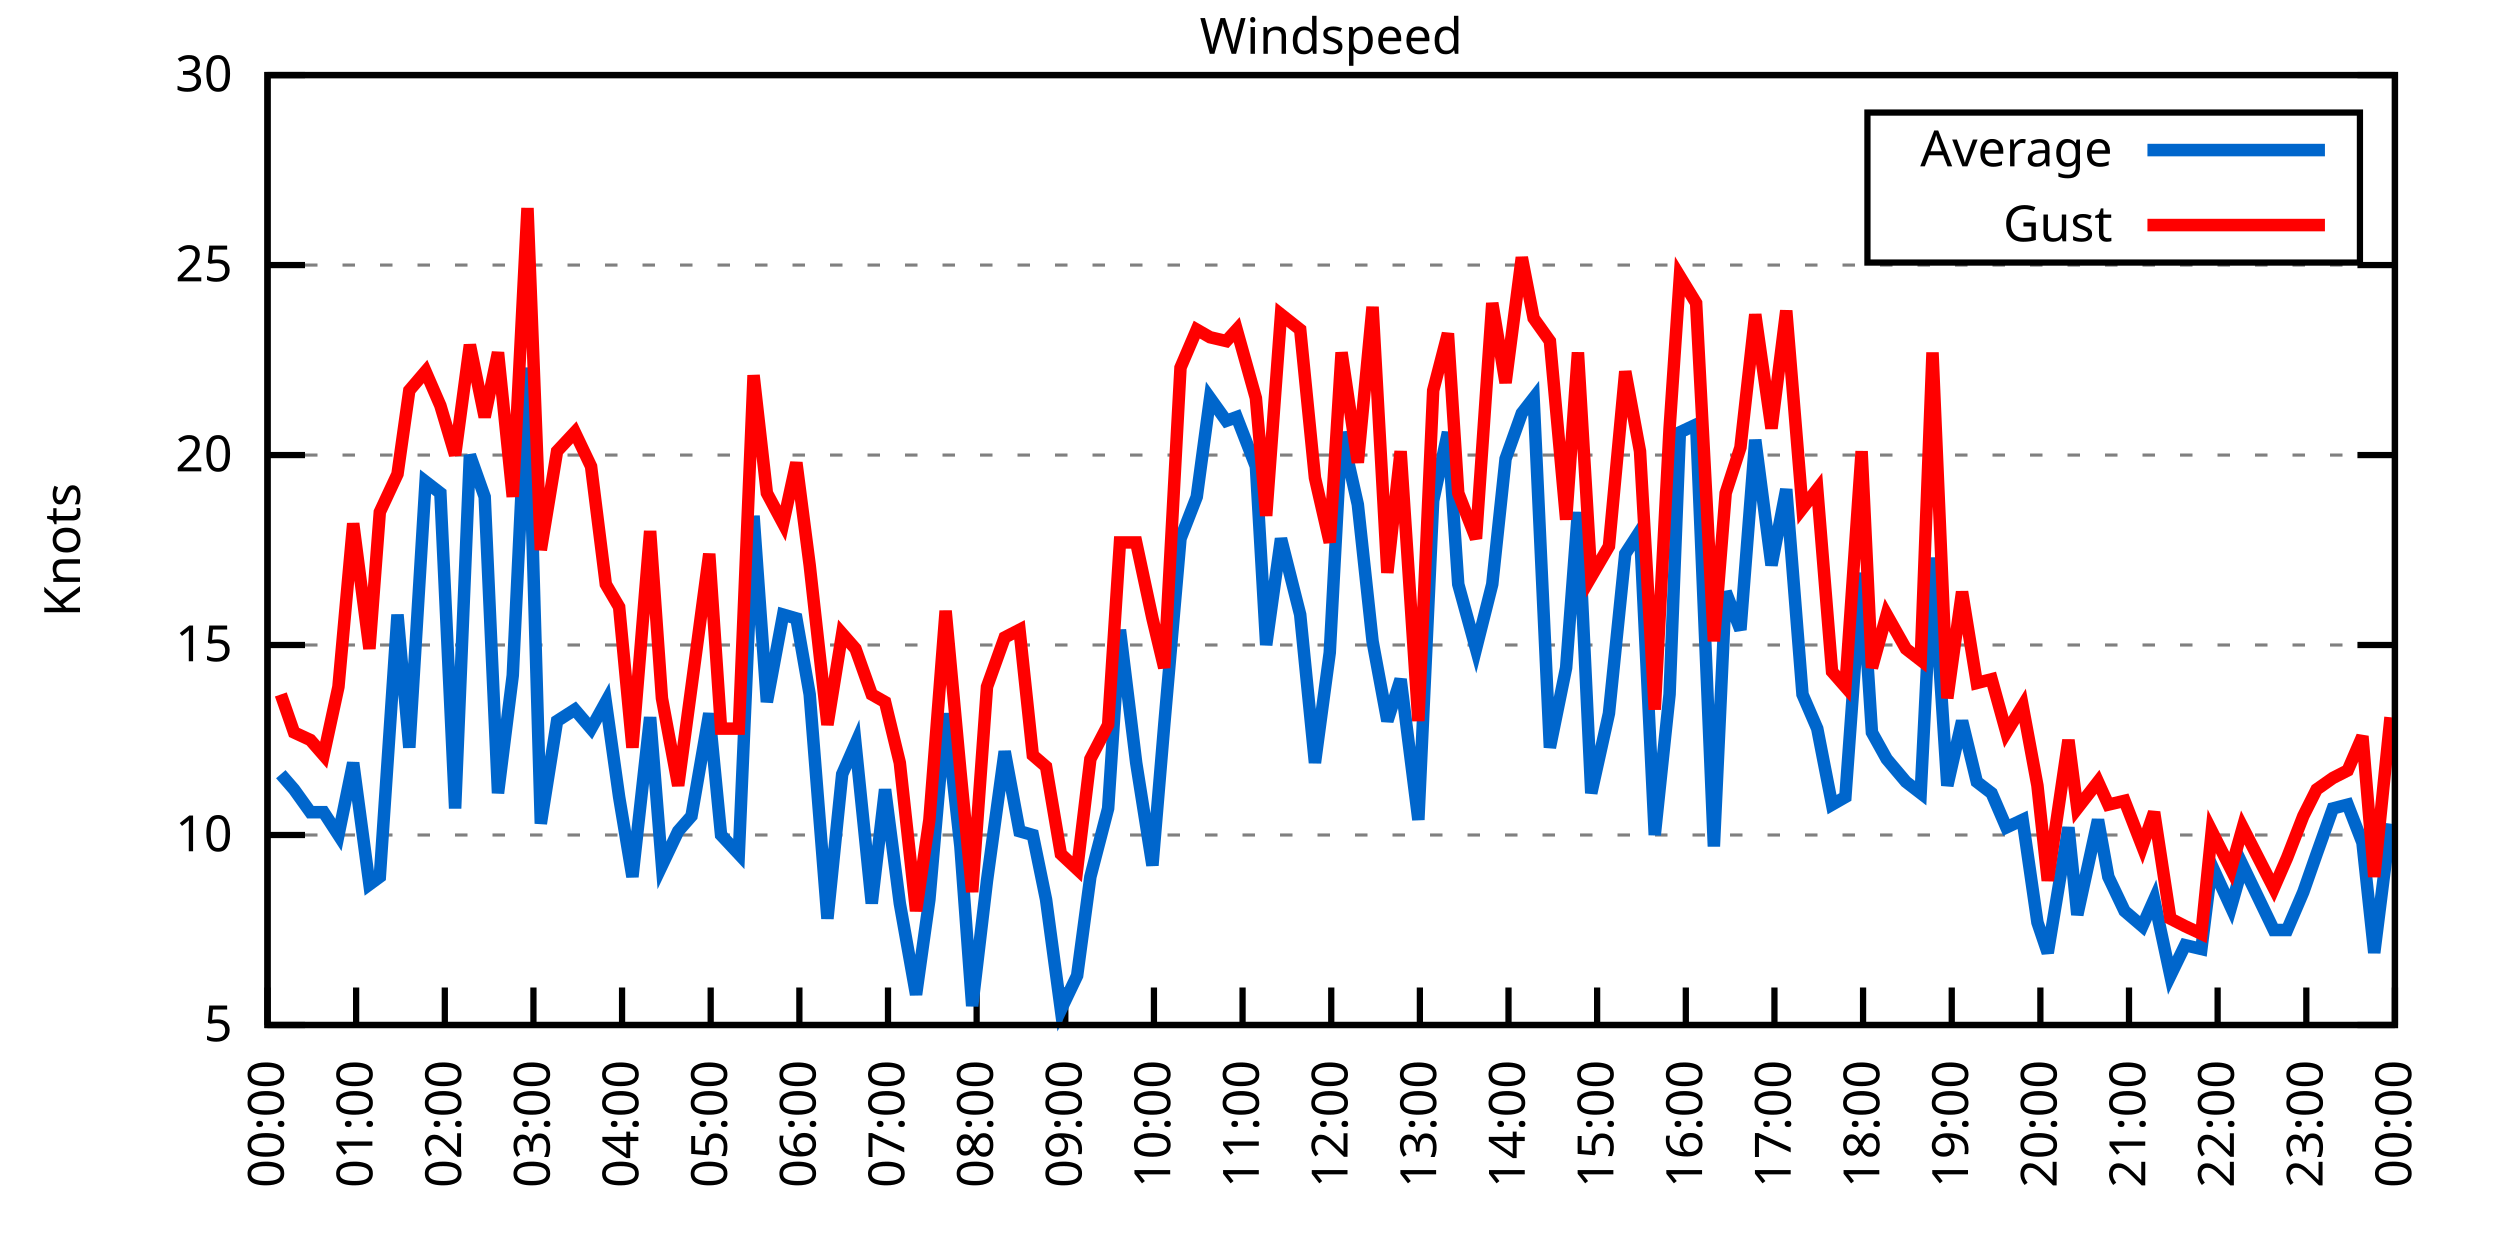
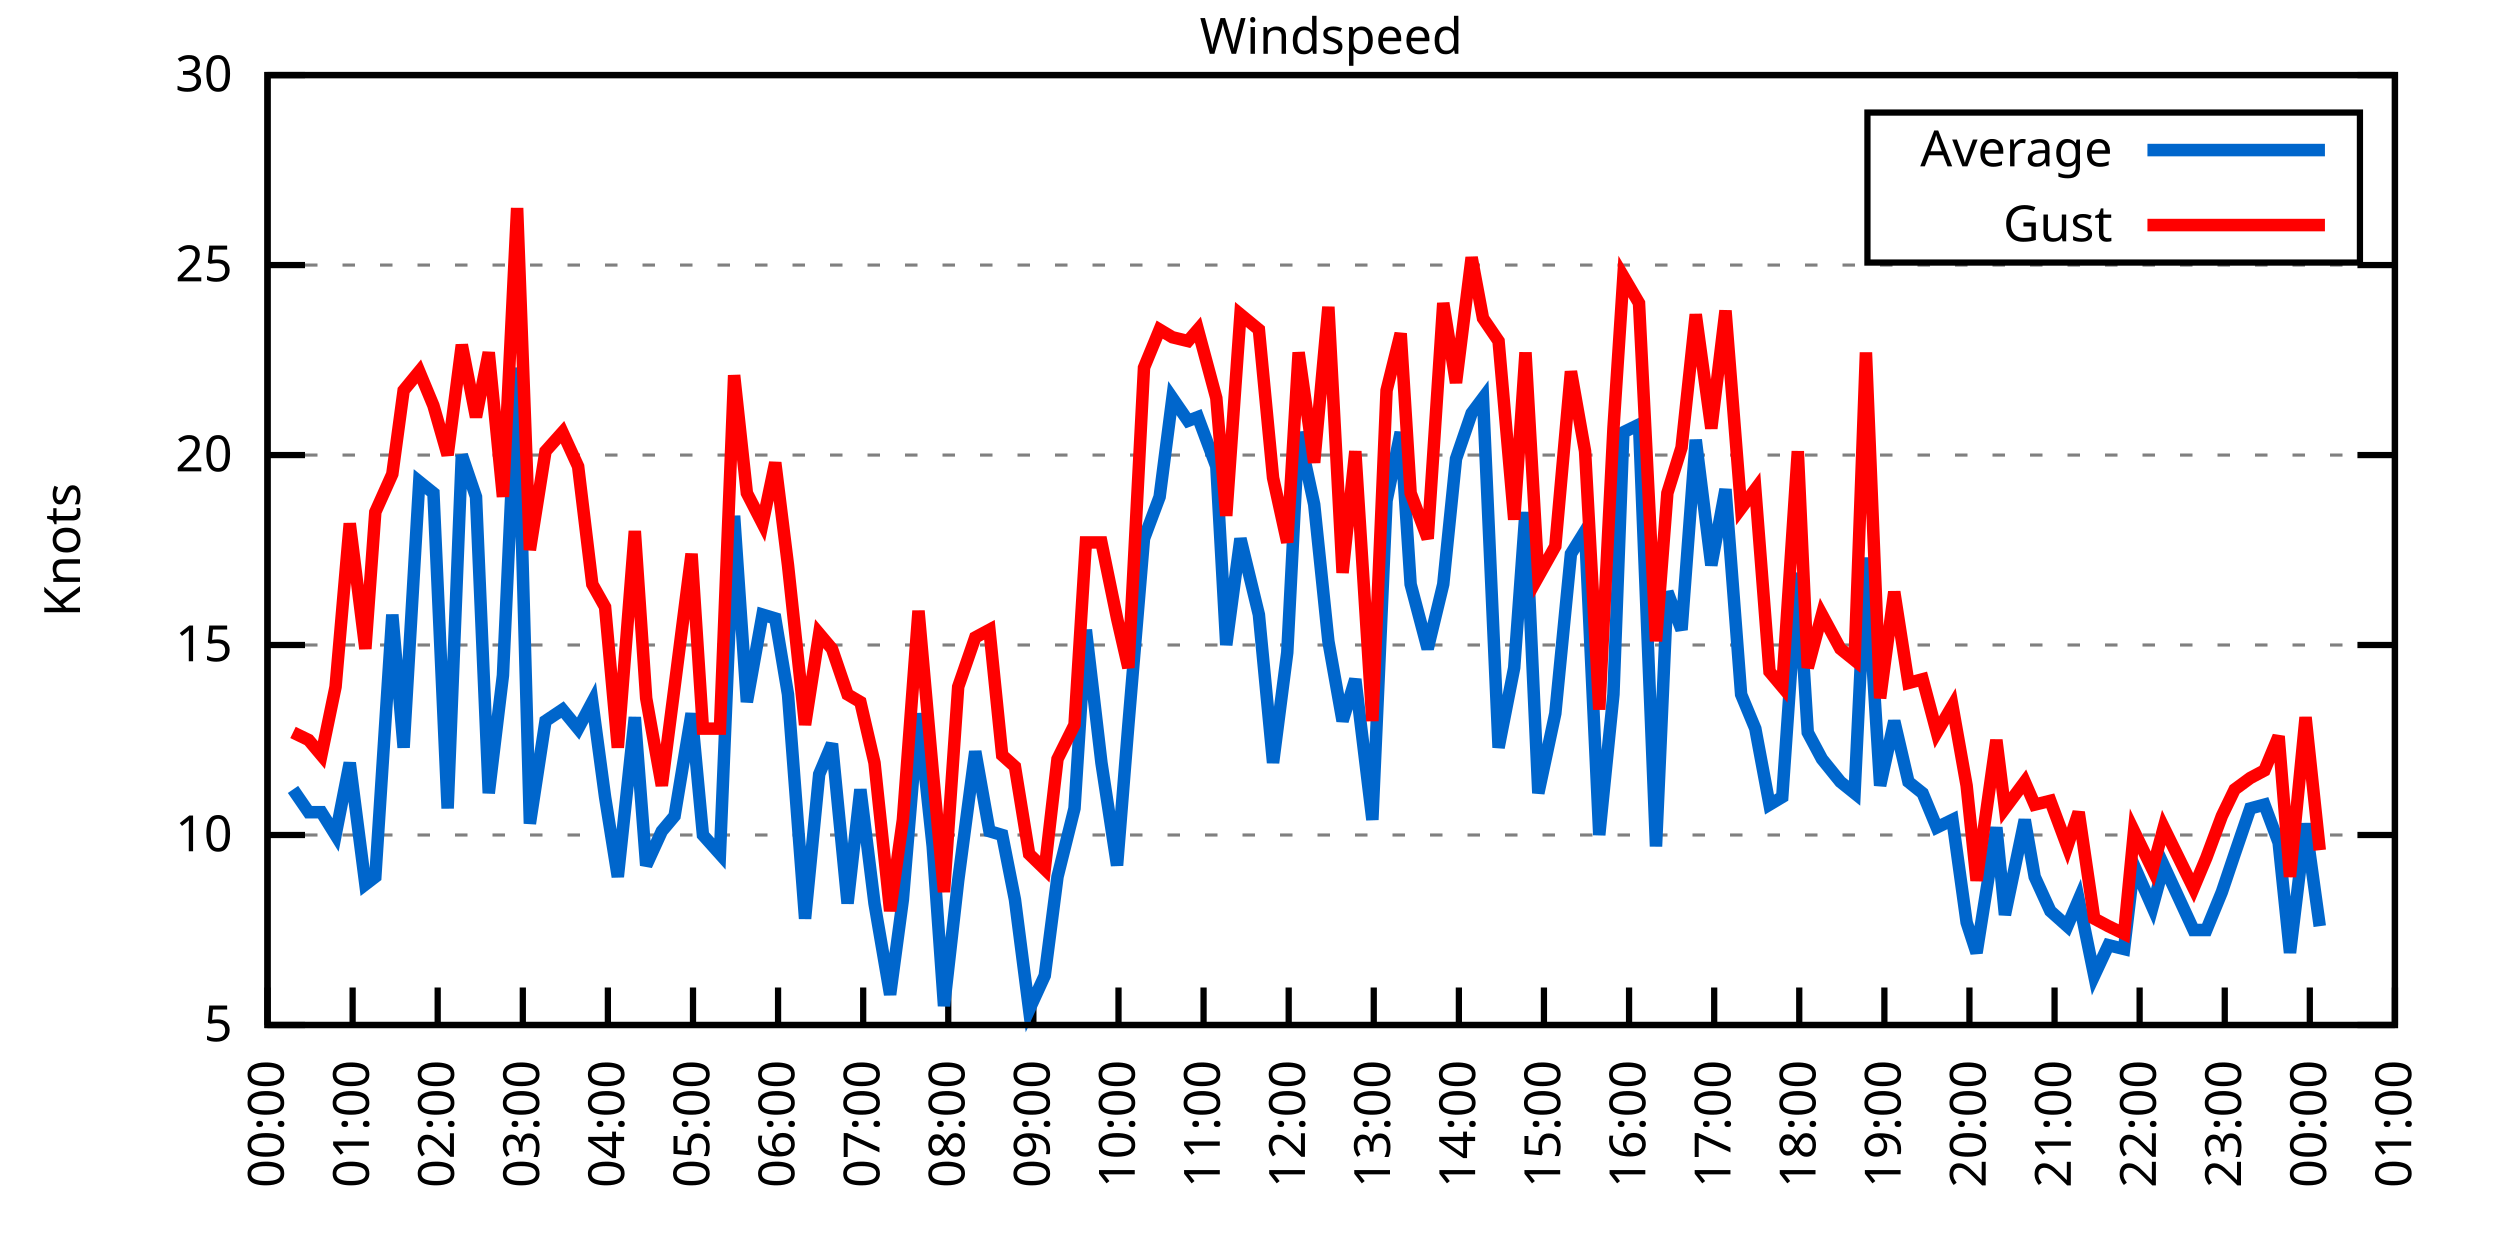
<svg xmlns="http://www.w3.org/2000/svg" xmlns:xlink="http://www.w3.org/1999/xlink" width="400" height="200" viewBox="0 0 400 200">
  <g id="gnuplot_canvas">
    <rect x="0" y="0" width="400" height="200" fill="none" />
    <defs>
      <circle id="gpDot" r="0.5" stroke-width="0.5" stroke="currentColor" />
      <path id="gpPt0" stroke-width="0.333" stroke="currentColor" d="M-1,0 h2 M0,-1 v2" />
      <path id="gpPt1" stroke-width="0.333" stroke="currentColor" d="M-1,-1 L1,1 M1,-1 L-1,1" />
      <path id="gpPt2" stroke-width="0.333" stroke="currentColor" d="M-1,0 L1,0 M0,-1 L0,1 M-1,-1 L1,1 M-1,1 L1,-1" />
      <rect id="gpPt3" stroke-width="0.333" stroke="currentColor" x="-1" y="-1" width="2" height="2" />
      <rect id="gpPt4" stroke-width="0.333" stroke="currentColor" fill="currentColor" x="-1" y="-1" width="2" height="2" />
      <circle id="gpPt5" stroke-width="0.333" stroke="currentColor" cx="0" cy="0" r="1" />
      <use xlink:href="#gpPt5" id="gpPt6" fill="currentColor" stroke="none" />
      <path id="gpPt7" stroke-width="0.333" stroke="currentColor" d="M0,-1.33 L-1.33,0.67 L1.33,0.67 z" />
      <use xlink:href="#gpPt7" id="gpPt8" fill="currentColor" stroke="none" />
      <use xlink:href="#gpPt7" id="gpPt9" stroke="currentColor" transform="rotate(180)" />
      <use xlink:href="#gpPt9" id="gpPt10" fill="currentColor" stroke="none" />
      <use xlink:href="#gpPt3" id="gpPt11" stroke="currentColor" transform="rotate(45)" />
      <use xlink:href="#gpPt11" id="gpPt12" fill="currentColor" stroke="none" />
      <path id="gpPt13" stroke-width="0.333" stroke="currentColor" d="M0,1.330 L1.265,0.411 L0.782,-1.067 L-0.782,-1.076 L-1.265,0.411 z" />
      <use xlink:href="#gpPt13" id="gpPt14" fill="currentColor" stroke="none" />
      <filter id="textbox" filterUnits="objectBoundingBox" x="0" y="0" height="1" width="1">
        <feFlood flood-color="white" flood-opacity="1" result="bgnd" />
        <feComposite in="SourceGraphic" in2="bgnd" operator="atop" />
      </filter>
      <filter id="greybox" filterUnits="objectBoundingBox" x="0" y="0" height="1" width="1">
        <feFlood flood-color="lightgrey" flood-opacity="1" result="grey" />
        <feComposite in="SourceGraphic" in2="grey" operator="atop" />
      </filter>
    </defs>
    <g fill="none" color="white" stroke="currentColor" stroke-width="1.00" stroke-linecap="butt" stroke-linejoin="miter">
</g>
    <g fill="none" color="black" stroke="currentColor" stroke-width="1.00" stroke-linecap="butt" stroke-linejoin="miter">
      <g stroke="none" shape-rendering="crispEdges">
        <polygon fill="rgb(255, 255, 255)" points="42.80,164.00 383.18,164.00 383.18,12.02 42.80,12.02 " />
      </g>
    </g>
    <g fill="none" color="black" stroke="currentColor" stroke-width="1.00" stroke-linecap="butt" stroke-linejoin="miter">
</g>
    <g fill="none" color="black" stroke="black" stroke-width="0.50" stroke-linecap="butt" stroke-linejoin="miter">
</g>
    <g fill="none" color="gray" stroke="currentColor" stroke-width="0.50" stroke-linecap="butt" stroke-linejoin="miter">
      <path stroke="gray" stroke-dasharray="2,4" class="gridline" d="M42.80,164.00 L383.19,164.00  " />
    </g>
    <g fill="none" color="gray" stroke="gray" stroke-width="1.00" stroke-linecap="butt" stroke-linejoin="miter">
</g>
    <g fill="none" color="black" stroke="currentColor" stroke-width="1.00" stroke-linecap="butt" stroke-linejoin="miter">
      <path stroke="black" d="M42.80,164.00 L48.80,164.00 M383.19,164.00 L377.19,164.00  " />
      <g transform="translate(37.20,166.60)" stroke="none" fill="black" font-family="Sans" font-size="8.00" text-anchor="end">
        <text>
          <tspan font-family="Sans"> 5</tspan>
        </text>
      </g>
    </g>
    <g fill="none" color="black" stroke="currentColor" stroke-width="1.00" stroke-linecap="butt" stroke-linejoin="miter">
</g>
    <g fill="none" color="black" stroke="black" stroke-width="0.50" stroke-linecap="butt" stroke-linejoin="miter">
</g>
    <g fill="none" color="gray" stroke="currentColor" stroke-width="0.50" stroke-linecap="butt" stroke-linejoin="miter">
      <path stroke="gray" stroke-dasharray="2,4" class="gridline" d="M42.80,133.60 L383.19,133.60  " />
    </g>
    <g fill="none" color="gray" stroke="gray" stroke-width="1.00" stroke-linecap="butt" stroke-linejoin="miter">
</g>
    <g fill="none" color="black" stroke="currentColor" stroke-width="1.00" stroke-linecap="butt" stroke-linejoin="miter">
      <path stroke="black" d="M42.80,133.60 L48.80,133.60 M383.19,133.60 L377.19,133.60  " />
      <g transform="translate(37.20,136.20)" stroke="none" fill="black" font-family="Sans" font-size="8.00" text-anchor="end">
        <text>
          <tspan font-family="Sans"> 10</tspan>
        </text>
      </g>
    </g>
    <g fill="none" color="black" stroke="currentColor" stroke-width="1.00" stroke-linecap="butt" stroke-linejoin="miter">
</g>
    <g fill="none" color="black" stroke="black" stroke-width="0.50" stroke-linecap="butt" stroke-linejoin="miter">
</g>
    <g fill="none" color="gray" stroke="currentColor" stroke-width="0.50" stroke-linecap="butt" stroke-linejoin="miter">
      <path stroke="gray" stroke-dasharray="2,4" class="gridline" d="M42.80,103.20 L383.19,103.20  " />
    </g>
    <g fill="none" color="gray" stroke="gray" stroke-width="1.00" stroke-linecap="butt" stroke-linejoin="miter">
</g>
    <g fill="none" color="black" stroke="currentColor" stroke-width="1.00" stroke-linecap="butt" stroke-linejoin="miter">
      <path stroke="black" d="M42.80,103.20 L48.80,103.20 M383.19,103.20 L377.19,103.20  " />
      <g transform="translate(37.20,105.80)" stroke="none" fill="black" font-family="Sans" font-size="8.00" text-anchor="end">
        <text>
          <tspan font-family="Sans"> 15</tspan>
        </text>
      </g>
    </g>
    <g fill="none" color="black" stroke="currentColor" stroke-width="1.00" stroke-linecap="butt" stroke-linejoin="miter">
</g>
    <g fill="none" color="black" stroke="black" stroke-width="0.50" stroke-linecap="butt" stroke-linejoin="miter">
</g>
    <g fill="none" color="gray" stroke="currentColor" stroke-width="0.50" stroke-linecap="butt" stroke-linejoin="miter">
      <path stroke="gray" stroke-dasharray="2,4" class="gridline" d="M42.80,72.81 L383.19,72.81  " />
    </g>
    <g fill="none" color="gray" stroke="gray" stroke-width="1.00" stroke-linecap="butt" stroke-linejoin="miter">
</g>
    <g fill="none" color="black" stroke="currentColor" stroke-width="1.00" stroke-linecap="butt" stroke-linejoin="miter">
      <path stroke="black" d="M42.80,72.81 L48.80,72.81 M383.19,72.81 L377.19,72.81  " />
      <g transform="translate(37.20,75.41)" stroke="none" fill="black" font-family="Sans" font-size="8.00" text-anchor="end">
        <text>
          <tspan font-family="Sans"> 20</tspan>
        </text>
      </g>
    </g>
    <g fill="none" color="black" stroke="currentColor" stroke-width="1.00" stroke-linecap="butt" stroke-linejoin="miter">
</g>
    <g fill="none" color="black" stroke="black" stroke-width="0.50" stroke-linecap="butt" stroke-linejoin="miter">
</g>
    <g fill="none" color="gray" stroke="currentColor" stroke-width="0.50" stroke-linecap="butt" stroke-linejoin="miter">
      <path stroke="gray" stroke-dasharray="2,4" class="gridline" d="M42.80,42.41 L383.19,42.41  " />
    </g>
    <g fill="none" color="gray" stroke="gray" stroke-width="1.00" stroke-linecap="butt" stroke-linejoin="miter">
</g>
    <g fill="none" color="black" stroke="currentColor" stroke-width="1.00" stroke-linecap="butt" stroke-linejoin="miter">
      <path stroke="black" d="M42.80,42.41 L48.80,42.41 M383.19,42.41 L377.19,42.41  " />
      <g transform="translate(37.20,45.01)" stroke="none" fill="black" font-family="Sans" font-size="8.00" text-anchor="end">
        <text>
          <tspan font-family="Sans"> 25</tspan>
        </text>
      </g>
    </g>
    <g fill="none" color="black" stroke="currentColor" stroke-width="1.00" stroke-linecap="butt" stroke-linejoin="miter">
</g>
    <g fill="none" color="black" stroke="black" stroke-width="0.50" stroke-linecap="butt" stroke-linejoin="miter">
</g>
    <g fill="none" color="gray" stroke="currentColor" stroke-width="0.50" stroke-linecap="butt" stroke-linejoin="miter">
      <path stroke="gray" stroke-dasharray="2,4" class="gridline" d="M42.80,12.01 L383.19,12.01  " />
    </g>
    <g fill="none" color="gray" stroke="gray" stroke-width="1.00" stroke-linecap="butt" stroke-linejoin="miter">
</g>
    <g fill="none" color="black" stroke="currentColor" stroke-width="1.00" stroke-linecap="butt" stroke-linejoin="miter">
      <path stroke="black" d="M42.80,12.01 L48.80,12.01 M383.19,12.01 L377.19,12.01  " />
      <g transform="translate(37.20,14.61)" stroke="none" fill="black" font-family="Sans" font-size="8.00" text-anchor="end">
        <text>
          <tspan font-family="Sans"> 30</tspan>
        </text>
      </g>
    </g>
    <g fill="none" color="black" stroke="currentColor" stroke-width="1.00" stroke-linecap="butt" stroke-linejoin="miter">
      <path stroke="black" d="M42.80,164.00 L42.80,158.00  " />
      <g transform="translate(45.40,169.60) rotate(270.00)" stroke="none" fill="black" font-family="Sans" font-size="8.00" text-anchor="end">
        <text>
          <tspan font-family="Sans">00:00</tspan>
        </text>
      </g>
    </g>
    <g fill="none" color="black" stroke="currentColor" stroke-width="1.00" stroke-linecap="butt" stroke-linejoin="miter">
-       <path stroke="black" d="M56.98,164.00 L56.98,158.00  " />
-       <g transform="translate(59.58,169.60) rotate(270.00)" stroke="none" fill="black" font-family="Sans" font-size="8.00" text-anchor="end">
+       <path stroke="black" d="M56.42,164.00 L56.42,158.00  " />
+       <g transform="translate(59.02,169.60) rotate(270.00)" stroke="none" fill="black" font-family="Sans" font-size="8.00" text-anchor="end">
        <text>
          <tspan font-family="Sans">01:00</tspan>
        </text>
      </g>
    </g>
    <g fill="none" color="black" stroke="currentColor" stroke-width="1.00" stroke-linecap="butt" stroke-linejoin="miter">
-       <path stroke="black" d="M71.17,164.00 L71.17,158.00  " />
-       <g transform="translate(73.77,169.60) rotate(270.00)" stroke="none" fill="black" font-family="Sans" font-size="8.00" text-anchor="end">
+       <path stroke="black" d="M70.03,164.00 L70.03,158.00  " />
+       <g transform="translate(72.63,169.60) rotate(270.00)" stroke="none" fill="black" font-family="Sans" font-size="8.00" text-anchor="end">
        <text>
          <tspan font-family="Sans">02:00</tspan>
        </text>
      </g>
    </g>
    <g fill="none" color="black" stroke="currentColor" stroke-width="1.00" stroke-linecap="butt" stroke-linejoin="miter">
-       <path stroke="black" d="M85.35,164.00 L85.35,158.00  " />
-       <g transform="translate(87.95,169.60) rotate(270.00)" stroke="none" fill="black" font-family="Sans" font-size="8.00" text-anchor="end">
+       <path stroke="black" d="M83.65,164.00 L83.65,158.00  " />
+       <g transform="translate(86.25,169.60) rotate(270.00)" stroke="none" fill="black" font-family="Sans" font-size="8.00" text-anchor="end">
        <text>
          <tspan font-family="Sans">03:00</tspan>
        </text>
      </g>
    </g>
    <g fill="none" color="black" stroke="currentColor" stroke-width="1.00" stroke-linecap="butt" stroke-linejoin="miter">
-       <path stroke="black" d="M99.53,164.00 L99.53,158.00  " />
-       <g transform="translate(102.13,169.60) rotate(270.00)" stroke="none" fill="black" font-family="Sans" font-size="8.00" text-anchor="end">
+       <path stroke="black" d="M97.26,164.00 L97.26,158.00  " />
+       <g transform="translate(99.86,169.60) rotate(270.00)" stroke="none" fill="black" font-family="Sans" font-size="8.00" text-anchor="end">
        <text>
          <tspan font-family="Sans">04:00</tspan>
        </text>
      </g>
    </g>
    <g fill="none" color="black" stroke="currentColor" stroke-width="1.00" stroke-linecap="butt" stroke-linejoin="miter">
-       <path stroke="black" d="M113.71,164.00 L113.71,158.00  " />
-       <g transform="translate(116.31,169.60) rotate(270.00)" stroke="none" fill="black" font-family="Sans" font-size="8.00" text-anchor="end">
+       <path stroke="black" d="M110.88,164.00 L110.88,158.00  " />
+       <g transform="translate(113.48,169.60) rotate(270.00)" stroke="none" fill="black" font-family="Sans" font-size="8.00" text-anchor="end">
        <text>
          <tspan font-family="Sans">05:00</tspan>
        </text>
      </g>
    </g>
    <g fill="none" color="black" stroke="currentColor" stroke-width="1.00" stroke-linecap="butt" stroke-linejoin="miter">
-       <path stroke="black" d="M127.90,164.00 L127.90,158.00  " />
-       <g transform="translate(130.50,169.60) rotate(270.00)" stroke="none" fill="black" font-family="Sans" font-size="8.00" text-anchor="end">
+       <path stroke="black" d="M124.49,164.00 L124.49,158.00  " />
+       <g transform="translate(127.09,169.60) rotate(270.00)" stroke="none" fill="black" font-family="Sans" font-size="8.00" text-anchor="end">
        <text>
          <tspan font-family="Sans">06:00</tspan>
        </text>
      </g>
    </g>
    <g fill="none" color="black" stroke="currentColor" stroke-width="1.00" stroke-linecap="butt" stroke-linejoin="miter">
-       <path stroke="black" d="M142.08,164.00 L142.08,158.00  " />
-       <g transform="translate(144.68,169.60) rotate(270.00)" stroke="none" fill="black" font-family="Sans" font-size="8.00" text-anchor="end">
+       <path stroke="black" d="M138.11,164.00 L138.11,158.00  " />
+       <g transform="translate(140.71,169.60) rotate(270.00)" stroke="none" fill="black" font-family="Sans" font-size="8.00" text-anchor="end">
        <text>
          <tspan font-family="Sans">07:00</tspan>
        </text>
      </g>
    </g>
    <g fill="none" color="black" stroke="currentColor" stroke-width="1.00" stroke-linecap="butt" stroke-linejoin="miter">
-       <path stroke="black" d="M156.26,164.00 L156.26,158.00  " />
-       <g transform="translate(158.86,169.60) rotate(270.00)" stroke="none" fill="black" font-family="Sans" font-size="8.00" text-anchor="end">
+       <path stroke="black" d="M151.72,164.00 L151.72,158.00  " />
+       <g transform="translate(154.32,169.60) rotate(270.00)" stroke="none" fill="black" font-family="Sans" font-size="8.00" text-anchor="end">
        <text>
          <tspan font-family="Sans">08:00</tspan>
        </text>
      </g>
    </g>
    <g fill="none" color="black" stroke="currentColor" stroke-width="1.00" stroke-linecap="butt" stroke-linejoin="miter">
-       <path stroke="black" d="M170.45,164.00 L170.45,158.00  " />
-       <g transform="translate(173.05,169.60) rotate(270.00)" stroke="none" fill="black" font-family="Sans" font-size="8.00" text-anchor="end">
+       <path stroke="black" d="M165.34,164.00 L165.34,158.00  " />
+       <g transform="translate(167.94,169.60) rotate(270.00)" stroke="none" fill="black" font-family="Sans" font-size="8.00" text-anchor="end">
        <text>
          <tspan font-family="Sans">09:00</tspan>
        </text>
      </g>
    </g>
    <g fill="none" color="black" stroke="currentColor" stroke-width="1.00" stroke-linecap="butt" stroke-linejoin="miter">
-       <path stroke="black" d="M184.63,164.00 L184.63,158.00  " />
-       <g transform="translate(187.23,169.60) rotate(270.00)" stroke="none" fill="black" font-family="Sans" font-size="8.00" text-anchor="end">
+       <path stroke="black" d="M178.96,164.00 L178.96,158.00  " />
+       <g transform="translate(181.56,169.60) rotate(270.00)" stroke="none" fill="black" font-family="Sans" font-size="8.00" text-anchor="end">
        <text>
          <tspan font-family="Sans">10:00</tspan>
        </text>
      </g>
    </g>
    <g fill="none" color="black" stroke="currentColor" stroke-width="1.00" stroke-linecap="butt" stroke-linejoin="miter">
-       <path stroke="black" d="M198.81,164.00 L198.81,158.00  " />
-       <g transform="translate(201.41,169.60) rotate(270.00)" stroke="none" fill="black" font-family="Sans" font-size="8.00" text-anchor="end">
+       <path stroke="black" d="M192.57,164.00 L192.57,158.00  " />
+       <g transform="translate(195.17,169.60) rotate(270.00)" stroke="none" fill="black" font-family="Sans" font-size="8.00" text-anchor="end">
        <text>
          <tspan font-family="Sans">11:00</tspan>
        </text>
      </g>
    </g>
    <g fill="none" color="black" stroke="currentColor" stroke-width="1.00" stroke-linecap="butt" stroke-linejoin="miter">
-       <path stroke="black" d="M213.00,164.00 L213.00,158.00  " />
-       <g transform="translate(215.60,169.60) rotate(270.00)" stroke="none" fill="black" font-family="Sans" font-size="8.00" text-anchor="end">
+       <path stroke="black" d="M206.19,164.00 L206.19,158.00  " />
+       <g transform="translate(208.79,169.60) rotate(270.00)" stroke="none" fill="black" font-family="Sans" font-size="8.00" text-anchor="end">
        <text>
          <tspan font-family="Sans">12:00</tspan>
        </text>
      </g>
    </g>
    <g fill="none" color="black" stroke="currentColor" stroke-width="1.00" stroke-linecap="butt" stroke-linejoin="miter">
-       <path stroke="black" d="M227.18,164.00 L227.18,158.00  " />
-       <g transform="translate(229.78,169.60) rotate(270.00)" stroke="none" fill="black" font-family="Sans" font-size="8.00" text-anchor="end">
+       <path stroke="black" d="M219.80,164.00 L219.80,158.00  " />
+       <g transform="translate(222.40,169.60) rotate(270.00)" stroke="none" fill="black" font-family="Sans" font-size="8.00" text-anchor="end">
        <text>
          <tspan font-family="Sans">13:00</tspan>
        </text>
      </g>
    </g>
    <g fill="none" color="black" stroke="currentColor" stroke-width="1.00" stroke-linecap="butt" stroke-linejoin="miter">
-       <path stroke="black" d="M241.36,164.00 L241.36,158.00  " />
-       <g transform="translate(243.96,169.60) rotate(270.00)" stroke="none" fill="black" font-family="Sans" font-size="8.00" text-anchor="end">
+       <path stroke="black" d="M233.42,164.00 L233.42,158.00  " />
+       <g transform="translate(236.02,169.60) rotate(270.00)" stroke="none" fill="black" font-family="Sans" font-size="8.00" text-anchor="end">
        <text>
          <tspan font-family="Sans">14:00</tspan>
        </text>
      </g>
    </g>
    <g fill="none" color="black" stroke="currentColor" stroke-width="1.00" stroke-linecap="butt" stroke-linejoin="miter">
-       <path stroke="black" d="M255.54,164.00 L255.54,158.00  " />
-       <g transform="translate(258.14,169.60) rotate(270.00)" stroke="none" fill="black" font-family="Sans" font-size="8.00" text-anchor="end">
+       <path stroke="black" d="M247.03,164.00 L247.03,158.00  " />
+       <g transform="translate(249.63,169.60) rotate(270.00)" stroke="none" fill="black" font-family="Sans" font-size="8.00" text-anchor="end">
        <text>
          <tspan font-family="Sans">15:00</tspan>
        </text>
      </g>
    </g>
    <g fill="none" color="black" stroke="currentColor" stroke-width="1.00" stroke-linecap="butt" stroke-linejoin="miter">
-       <path stroke="black" d="M269.73,164.00 L269.73,158.00  " />
-       <g transform="translate(272.33,169.60) rotate(270.00)" stroke="none" fill="black" font-family="Sans" font-size="8.00" text-anchor="end">
+       <path stroke="black" d="M260.65,164.00 L260.65,158.00  " />
+       <g transform="translate(263.25,169.60) rotate(270.00)" stroke="none" fill="black" font-family="Sans" font-size="8.00" text-anchor="end">
        <text>
          <tspan font-family="Sans">16:00</tspan>
        </text>
      </g>
    </g>
    <g fill="none" color="black" stroke="currentColor" stroke-width="1.00" stroke-linecap="butt" stroke-linejoin="miter">
-       <path stroke="black" d="M283.91,164.00 L283.91,158.00  " />
-       <g transform="translate(286.51,169.60) rotate(270.00)" stroke="none" fill="black" font-family="Sans" font-size="8.00" text-anchor="end">
+       <path stroke="black" d="M274.27,164.00 L274.27,158.00  " />
+       <g transform="translate(276.87,169.60) rotate(270.00)" stroke="none" fill="black" font-family="Sans" font-size="8.00" text-anchor="end">
        <text>
          <tspan font-family="Sans">17:00</tspan>
        </text>
      </g>
    </g>
    <g fill="none" color="black" stroke="currentColor" stroke-width="1.00" stroke-linecap="butt" stroke-linejoin="miter">
-       <path stroke="black" d="M298.09,164.00 L298.09,158.00  " />
-       <g transform="translate(300.69,169.60) rotate(270.00)" stroke="none" fill="black" font-family="Sans" font-size="8.00" text-anchor="end">
+       <path stroke="black" d="M287.88,164.00 L287.88,158.00  " />
+       <g transform="translate(290.48,169.60) rotate(270.00)" stroke="none" fill="black" font-family="Sans" font-size="8.00" text-anchor="end">
        <text>
          <tspan font-family="Sans">18:00</tspan>
        </text>
      </g>
    </g>
    <g fill="none" color="black" stroke="currentColor" stroke-width="1.00" stroke-linecap="butt" stroke-linejoin="miter">
-       <path stroke="black" d="M312.28,164.00 L312.28,158.00  " />
-       <g transform="translate(314.88,169.60) rotate(270.00)" stroke="none" fill="black" font-family="Sans" font-size="8.00" text-anchor="end">
+       <path stroke="black" d="M301.50,164.00 L301.50,158.00  " />
+       <g transform="translate(304.10,169.60) rotate(270.00)" stroke="none" fill="black" font-family="Sans" font-size="8.00" text-anchor="end">
        <text>
          <tspan font-family="Sans">19:00</tspan>
        </text>
      </g>
    </g>
    <g fill="none" color="black" stroke="currentColor" stroke-width="1.00" stroke-linecap="butt" stroke-linejoin="miter">
-       <path stroke="black" d="M326.46,164.00 L326.46,158.00  " />
-       <g transform="translate(329.06,169.60) rotate(270.00)" stroke="none" fill="black" font-family="Sans" font-size="8.00" text-anchor="end">
+       <path stroke="black" d="M315.11,164.00 L315.11,158.00  " />
+       <g transform="translate(317.71,169.60) rotate(270.00)" stroke="none" fill="black" font-family="Sans" font-size="8.00" text-anchor="end">
        <text>
          <tspan font-family="Sans">20:00</tspan>
        </text>
      </g>
    </g>
    <g fill="none" color="black" stroke="currentColor" stroke-width="1.00" stroke-linecap="butt" stroke-linejoin="miter">
-       <path stroke="black" d="M340.64,164.00 L340.64,158.00  " />
-       <g transform="translate(343.24,169.60) rotate(270.00)" stroke="none" fill="black" font-family="Sans" font-size="8.00" text-anchor="end">
+       <path stroke="black" d="M328.73,164.00 L328.73,158.00  " />
+       <g transform="translate(331.33,169.60) rotate(270.00)" stroke="none" fill="black" font-family="Sans" font-size="8.00" text-anchor="end">
        <text>
          <tspan font-family="Sans">21:00</tspan>
        </text>
      </g>
    </g>
    <g fill="none" color="black" stroke="currentColor" stroke-width="1.00" stroke-linecap="butt" stroke-linejoin="miter">
-       <path stroke="black" d="M354.82,164.00 L354.82,158.00  " />
-       <g transform="translate(357.42,169.60) rotate(270.00)" stroke="none" fill="black" font-family="Sans" font-size="8.00" text-anchor="end">
+       <path stroke="black" d="M342.34,164.00 L342.34,158.00  " />
+       <g transform="translate(344.94,169.60) rotate(270.00)" stroke="none" fill="black" font-family="Sans" font-size="8.00" text-anchor="end">
        <text>
          <tspan font-family="Sans">22:00</tspan>
        </text>
      </g>
    </g>
    <g fill="none" color="black" stroke="currentColor" stroke-width="1.00" stroke-linecap="butt" stroke-linejoin="miter">
-       <path stroke="black" d="M369.01,164.00 L369.01,158.00  " />
-       <g transform="translate(371.61,169.60) rotate(270.00)" stroke="none" fill="black" font-family="Sans" font-size="8.00" text-anchor="end">
+       <path stroke="black" d="M355.96,164.00 L355.96,158.00  " />
+       <g transform="translate(358.56,169.60) rotate(270.00)" stroke="none" fill="black" font-family="Sans" font-size="8.00" text-anchor="end">
        <text>
          <tspan font-family="Sans">23:00</tspan>
+         </text>
+       </g>
+     </g>
+     <g fill="none" color="black" stroke="currentColor" stroke-width="1.00" stroke-linecap="butt" stroke-linejoin="miter">
+       <path stroke="black" d="M369.57,164.00 L369.57,158.00  " />
+       <g transform="translate(372.17,169.60) rotate(270.00)" stroke="none" fill="black" font-family="Sans" font-size="8.00" text-anchor="end">
+         <text>
+           <tspan font-family="Sans">00:00</tspan>
        </text>
      </g>
    </g>
    <g fill="none" color="black" stroke="currentColor" stroke-width="1.00" stroke-linecap="butt" stroke-linejoin="miter">
      <path stroke="black" d="M383.19,164.00 L383.19,158.00  " />
      <g transform="translate(385.79,169.60) rotate(270.00)" stroke="none" fill="black" font-family="Sans" font-size="8.00" text-anchor="end">
        <text>
-           <tspan font-family="Sans">00:00</tspan>
+           <tspan font-family="Sans">01:00</tspan>
        </text>
      </g>
    </g>
    <g fill="none" color="black" stroke="currentColor" stroke-width="1.00" stroke-linecap="butt" stroke-linejoin="miter">
</g>
    <g fill="none" color="black" stroke="currentColor" stroke-width="1.00" stroke-linecap="butt" stroke-linejoin="miter">
      <path stroke="black" d="M42.80,12.01 L42.80,164.00 L383.19,164.00 L383.19,12.01 L42.80,12.01 Z  " />
    </g>
    <g fill="none" color="black" stroke="currentColor" stroke-width="1.00" stroke-linecap="butt" stroke-linejoin="miter">
</g>
    <g fill="none" color="black" stroke="currentColor" stroke-width="1.00" stroke-linecap="butt" stroke-linejoin="miter">
      <path stroke="black" d="M298.79,42.01 L298.79,18.01 L377.59,18.01 L377.59,42.01 L298.79,42.01 Z  " />
    </g>
    <g id="Windspeed_plot_1">
      <g fill="none" color="white" stroke="black" stroke-width="2.00" stroke-linecap="butt" stroke-linejoin="miter">
</g>
      <g fill="none" color="black" stroke="currentColor" stroke-width="2.00" stroke-linecap="butt" stroke-linejoin="miter">
        <g transform="translate(337.99,26.61)" stroke="none" fill="black" font-family="Sans" font-size="8.00" text-anchor="end">
          <text>
            <tspan font-family="Sans">Average</tspan>
          </text>
        </g>
      </g>
      <g fill="none" color="black" stroke="currentColor" stroke-width="2.00" stroke-linecap="butt" stroke-linejoin="miter">
-         <path stroke="rgb(  0, 102, 204)" d="M343.59,24.01 L371.99,24.01 M44.93,123.87 L47.05,126.31 L49.66,129.95 L51.78,129.95 L54.15,133.60 L56.51,122.05   L59.11,141.51 L60.77,140.29 L63.60,98.34 L65.49,119.62 L68.09,77.06 L70.46,78.89 L72.82,129.35 L75.18,72.81   L77.55,79.49 L79.68,126.91 L82.04,108.07 L84.40,58.82 L86.53,131.78 L89.13,115.36 L91.97,113.54 L94.57,116.58   L96.93,112.32 L99.06,127.52 L101.19,140.29 L104.02,114.76 L105.91,138.47 L108.51,132.99 L110.64,130.56 L113.48,114.15   L115.37,133.60 L118.21,136.64 L120.57,82.53 L122.70,112.32 L125.30,98.34 L127.42,98.95 L129.55,111.11 L132.39,146.98   L134.75,123.87 L136.88,119.01 L139.48,144.55 L141.61,126.31 L143.97,144.55 L146.57,159.14 L148.70,143.94 L151.30,114.15   L153.66,135.43 L155.55,160.96 L157.92,140.90 L160.75,120.23 L163.12,132.99 L165.25,133.60 L167.37,143.94 L169.74,161.57   L172.34,156.10 L174.46,140.29 L177.30,129.35 L179.19,100.77 L181.79,122.05 L184.39,138.47 L186.28,115.97 L188.88,86.18   L191.48,79.49 L193.61,63.69 L196.21,67.33 L197.87,66.73 L200.94,74.63 L202.59,103.20 L204.96,86.18 L208.03,98.34   L210.39,122.05 L212.76,104.42 L214.65,69.16 L217.25,80.71 L219.61,102.60 L221.98,115.36 L224.10,108.68 L226.94,131.17   L229.31,80.10 L231.67,69.16 L233.32,93.48 L236.16,103.81 L238.76,93.48 L240.89,73.41 L243.49,66.12 L245.38,63.69   L247.98,119.62 L250.58,106.85 L252.47,81.93 L254.60,126.91 L257.43,114.15 L260.04,88.61 L262.40,84.97 L264.76,133.60   L267.13,111.11 L268.78,69.16 L271.38,67.94 L274.22,135.43 L276.11,94.69 L278.47,100.77 L280.84,70.37 L283.44,90.44   L285.80,78.28 L288.40,111.11 L290.76,116.58 L293.13,128.74 L295.26,127.52 L297.86,91.65 L299.51,117.19 L301.87,121.44   L304.95,125.09 L307.31,126.91 L309.20,89.22 L311.57,125.70 L313.93,115.36 L316.29,125.09 L318.66,126.91 L321.02,132.39   L323.62,131.17 L325.99,147.59 L327.64,152.45 L330.95,132.39 L332.37,146.37 L335.68,131.17 L337.33,140.29 L339.93,145.76   L342.77,148.19 L344.66,143.94 L347.26,156.10 L349.62,151.23 L352.22,151.84 L353.88,138.47 L356.95,145.15 L358.84,138.47   L363.81,148.80 L365.93,148.80 L368.53,142.72 L370.66,136.64 L373.26,129.35 L375.63,128.74 L377.99,134.82 L379.88,152.45   L382.48,131.78  " />
+         <path stroke="rgb(  0, 102, 204)" d="M343.59,24.01 L371.99,24.01 M46.88,126.31 L49.38,129.95 L51.42,129.95 L53.69,133.60 L55.96,122.05 L58.46,141.51   L60.05,140.29 L62.77,98.34 L64.58,119.62 L67.08,77.06 L69.35,78.89 L71.62,129.35 L73.89,72.81 L76.16,79.49   L78.20,126.91 L80.47,108.07 L82.74,58.82 L84.78,131.78 L87.28,115.36 L90.00,113.54 L92.50,116.58 L94.77,112.32   L96.81,127.52 L98.85,140.29 L101.57,114.76 L103.39,138.47 L105.89,132.99 L107.93,130.56 L110.65,114.15 L112.47,133.60   L115.19,136.64 L117.46,82.53 L119.50,112.32 L122.00,98.34 L124.04,98.95 L126.08,111.11 L128.81,146.98 L131.07,123.87   L133.12,119.01 L135.61,144.55 L137.66,126.31 L139.92,144.55 L142.42,159.14 L144.46,143.94 L146.96,114.15 L149.23,135.43   L151.04,160.96 L153.31,140.90 L156.04,120.23 L158.31,132.99 L160.35,133.60 L162.39,143.94 L164.66,161.57 L167.16,156.10   L169.20,140.29 L171.92,129.35 L173.74,100.77 L176.23,122.05 L178.73,138.47 L180.54,115.97 L183.04,86.18 L185.54,79.49   L187.58,63.69 L190.08,67.33 L191.66,66.73 L194.61,74.63 L196.20,103.20 L198.47,86.18 L201.42,98.34 L203.69,122.05   L205.96,104.42 L207.78,69.16 L210.27,80.71 L212.54,102.60 L214.81,115.36 L216.85,108.68 L219.58,131.17 L221.85,80.10   L224.11,69.16 L225.70,93.48 L228.43,103.81 L230.92,93.48 L232.96,73.41 L235.46,66.12 L237.28,63.69 L239.77,119.62   L242.27,106.85 L244.08,81.93 L246.13,126.91 L248.85,114.15 L251.35,88.61 L253.61,84.97 L255.88,133.60 L258.15,111.11   L259.74,69.16 L262.24,67.94 L264.96,135.43 L266.78,94.69 L269.05,100.77 L271.32,70.37 L273.81,90.44 L276.08,78.28   L278.58,111.11 L280.85,116.58 L283.12,128.74 L285.16,127.52 L287.65,91.65 L289.24,117.19 L291.51,121.44 L294.46,125.09   L296.73,126.91 L298.55,89.22 L300.82,125.70 L303.08,115.36 L305.35,125.09 L307.62,126.91 L309.89,132.39 L312.39,131.17   L314.66,147.59 L316.25,152.45 L319.42,132.39 L320.79,146.37 L323.96,131.17 L325.55,140.29 L328.05,145.76 L330.77,148.19   L332.59,143.94 L335.08,156.10 L337.35,151.23 L339.85,151.84 L341.44,138.47 L344.39,145.15 L346.20,138.47 L350.97,148.80   L353.01,148.80 L355.50,142.72 L357.55,136.64 L360.04,129.35 L362.31,128.74 L364.58,134.82 L366.40,152.45 L368.89,131.78   L371.16,148.19  " />
      </g>
    </g>
    <g id="Windspeed_plot_2">
      <g fill="none" color="black" stroke="currentColor" stroke-width="2.00" stroke-linecap="butt" stroke-linejoin="miter">
        <g transform="translate(337.99,38.61)" stroke="none" fill="black" font-family="Sans" font-size="8.00" text-anchor="end">
          <text>
            <tspan font-family="Sans">Gust</tspan>
          </text>
        </g>
      </g>
      <g fill="none" color="black" stroke="currentColor" stroke-width="2.00" stroke-linecap="butt" stroke-linejoin="miter">
-         <path stroke="rgb(255,   0,   0)" d="M343.59,36.01 L371.99,36.01 M44.93,111.11 L47.05,117.19 L49.66,118.40 L51.78,120.83 L54.15,109.89 L56.51,83.75   L59.11,103.81 L60.77,81.93 L63.60,75.85 L65.49,62.47 L68.09,59.43 L70.46,64.90 L72.82,72.81 L75.18,55.18   L77.55,66.73 L79.68,56.39 L82.04,79.49 L84.40,33.29 L86.53,88.00 L89.13,72.20 L91.97,69.16 L94.57,74.63   L96.93,93.48 L99.06,97.12 L101.19,119.62 L104.02,84.97 L105.91,111.72 L108.51,125.70 L110.64,109.89 L113.48,88.61   L115.37,116.58 L118.21,116.58 L120.57,60.04 L122.70,78.89 L125.30,83.75 L127.42,74.02 L129.55,90.44 L132.39,115.97   L134.75,101.38 L136.88,103.81 L139.48,111.11 L141.61,112.32 L143.97,122.05 L146.57,145.76 L148.70,131.17 L151.30,97.73   L153.66,123.27 L155.55,142.72 L157.92,109.89 L160.75,101.99 L163.12,100.77 L165.25,120.83 L167.37,122.66 L169.74,136.64   L172.34,139.07 L174.46,121.44 L177.30,115.97 L179.19,86.79 L181.79,86.79 L184.39,98.95 L186.28,106.85 L188.88,58.82   L191.48,52.74 L193.61,53.96 L196.21,54.57 L197.87,52.74 L200.94,63.69 L202.59,82.53 L204.96,50.31 L208.03,52.74   L210.39,76.45 L212.76,86.79 L214.65,56.39 L217.25,74.02 L219.61,49.10 L221.98,91.65 L224.10,72.20 L226.94,115.36   L229.31,62.47 L231.67,53.35 L233.32,78.89 L236.16,86.18 L238.76,48.49 L240.89,61.25 L243.49,41.19 L245.38,50.92   L247.98,54.57 L250.58,83.14 L252.47,56.39 L254.60,92.26 L257.43,87.40 L260.04,59.43 L262.40,72.20 L264.76,113.54   L267.13,68.55 L268.78,44.23 L271.38,48.49 L274.22,102.60 L276.11,78.89 L278.47,71.59 L280.84,50.31 L283.44,68.55   L285.80,49.70 L288.40,81.32 L290.76,78.28 L293.13,107.46 L295.26,109.89 L297.86,72.20 L299.51,106.85 L301.87,98.34   L304.95,103.81 L307.31,105.64 L309.20,56.39 L311.57,111.72 L313.93,94.69 L316.29,109.28 L318.66,108.68 L321.02,117.19   L323.62,112.93 L325.99,125.70 L327.64,140.90 L330.95,118.40 L332.37,129.35 L335.68,125.09 L337.33,128.74 L339.93,128.13   L342.77,135.43 L344.66,129.95 L347.26,146.98 L349.62,148.19 L352.22,149.41 L353.88,132.99 L356.95,139.07 L358.84,132.39   L363.81,142.11 L365.93,137.25 L368.53,130.56 L370.66,126.31 L373.26,124.48 L375.63,123.27 L377.99,117.80 L379.88,140.29   L382.48,114.76  " />
+         <path stroke="rgb(255,   0,   0)" d="M343.59,36.01 L371.99,36.01 M46.88,117.19 L49.38,118.40 L51.42,120.83 L53.69,109.89 L55.96,83.75 L58.46,103.81   L60.05,81.93 L62.77,75.85 L64.58,62.47 L67.08,59.43 L69.35,64.90 L71.62,72.81 L73.89,55.18 L76.16,66.73   L78.20,56.39 L80.47,79.49 L82.74,33.29 L84.78,88.00 L87.28,72.20 L90.00,69.16 L92.50,74.63 L94.77,93.48   L96.81,97.12 L98.85,119.62 L101.57,84.97 L103.39,111.72 L105.89,125.70 L107.93,109.89 L110.65,88.61 L112.47,116.58   L115.19,116.58 L117.46,60.04 L119.50,78.89 L122.00,83.75 L124.04,74.02 L126.08,90.44 L128.81,115.97 L131.07,101.38   L133.12,103.81 L135.61,111.11 L137.66,112.32 L139.92,122.05 L142.42,145.76 L144.46,131.17 L146.96,97.73 L149.23,123.27   L151.04,142.72 L153.31,109.89 L156.04,101.99 L158.31,100.77 L160.35,120.83 L162.39,122.66 L164.66,136.64 L167.16,139.07   L169.20,121.44 L171.92,115.97 L173.74,86.79 L176.23,86.79 L178.73,98.95 L180.54,106.85 L183.04,58.82 L185.54,52.74   L187.58,53.96 L190.08,54.57 L191.66,52.74 L194.61,63.69 L196.20,82.53 L198.47,50.31 L201.42,52.74 L203.69,76.45   L205.96,86.79 L207.78,56.39 L210.27,74.02 L212.54,49.10 L214.81,91.65 L216.85,72.20 L219.58,115.36 L221.85,62.47   L224.11,53.35 L225.70,78.89 L228.43,86.18 L230.92,48.49 L232.96,61.25 L235.46,41.19 L237.28,50.92 L239.77,54.57   L242.27,83.14 L244.08,56.39 L246.13,92.26 L248.85,87.40 L251.35,59.43 L253.61,72.20 L255.88,113.54 L258.15,68.55   L259.74,44.23 L262.24,48.49 L264.96,102.60 L266.78,78.89 L269.05,71.59 L271.32,50.31 L273.81,68.55 L276.08,49.70   L278.58,81.32 L280.85,78.28 L283.12,107.46 L285.16,109.89 L287.65,72.20 L289.24,106.85 L291.51,98.34 L294.46,103.81   L296.73,105.64 L298.55,56.39 L300.82,111.72 L303.08,94.69 L305.35,109.28 L307.62,108.68 L309.89,117.19 L312.39,112.93   L314.66,125.70 L316.25,140.90 L319.42,118.40 L320.79,129.35 L323.96,125.09 L325.55,128.74 L328.05,128.13 L330.77,135.43   L332.59,129.95 L335.08,146.98 L337.35,148.19 L339.85,149.41 L341.44,132.99 L344.39,139.07 L346.20,132.39 L350.97,142.11   L353.01,137.25 L355.50,130.56 L357.55,126.31 L360.04,124.48 L362.31,123.27 L364.58,117.80 L366.40,140.29 L368.89,114.76   L371.16,136.03  " />
      </g>
    </g>
    <g fill="none" color="black" stroke="currentColor" stroke-width="2.00" stroke-linecap="butt" stroke-linejoin="miter">
</g>
    <g fill="none" color="black" stroke="black" stroke-width="1.00" stroke-linecap="butt" stroke-linejoin="miter">
</g>
    <g fill="none" color="black" stroke="currentColor" stroke-width="1.00" stroke-linecap="butt" stroke-linejoin="miter">
      <path stroke="black" d="M42.80,12.01 L42.80,164.00 L383.19,164.00 L383.19,12.01 L42.80,12.01 Z  " />
      <g transform="translate(12.80,88.01) rotate(270.00)" stroke="none" fill="black" font-family="Sans" font-size="8.00" text-anchor="middle">
        <text>
          <tspan font-family="Sans">Knots</tspan>
        </text>
      </g>
    </g>
    <g fill="none" color="black" stroke="currentColor" stroke-width="1.00" stroke-linecap="butt" stroke-linejoin="miter">
</g>
    <g fill="none" color="black" stroke="currentColor" stroke-width="1.00" stroke-linecap="butt" stroke-linejoin="miter">
      <g transform="translate(212.99,8.61)" stroke="none" fill="black" font-family="Sans" font-size="8.00" text-anchor="middle">
        <text>
          <tspan font-family="Sans">Windspeed</tspan>
        </text>
      </g>
    </g>
    <g fill="none" color="black" stroke="currentColor" stroke-width="1.00" stroke-linecap="butt" stroke-linejoin="miter">
</g>
  </g>
</svg>
